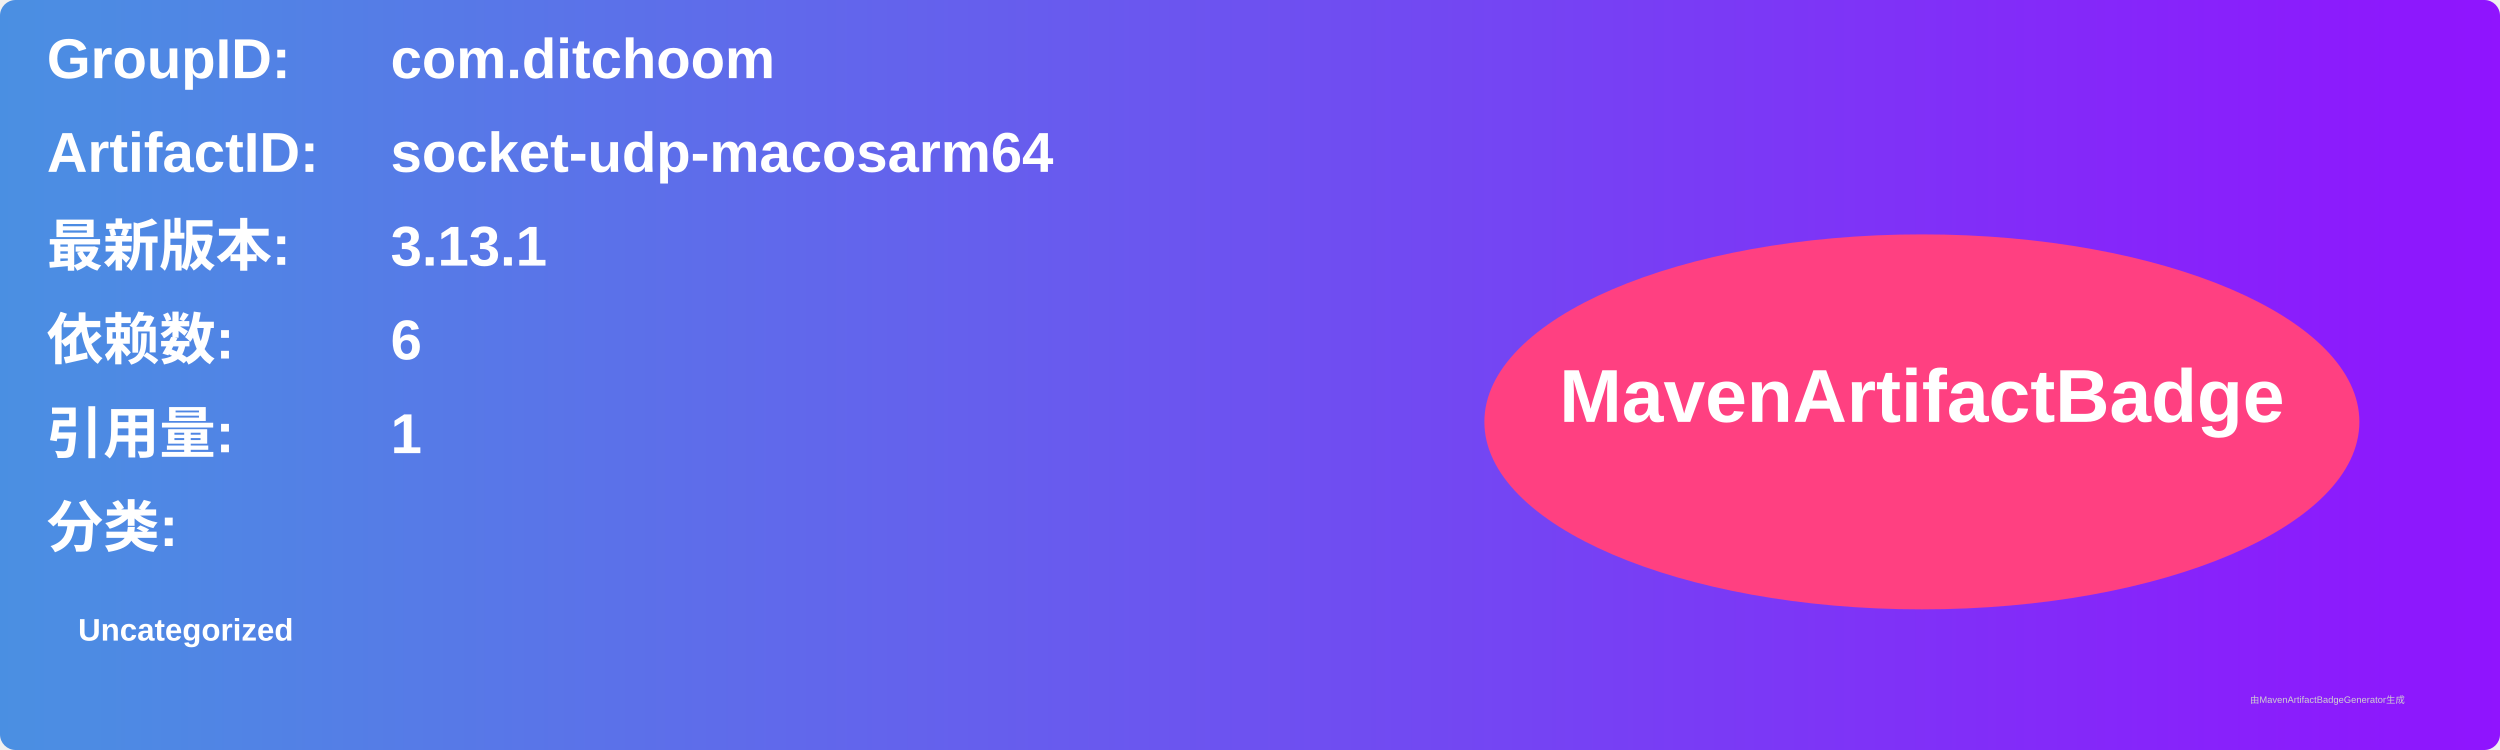
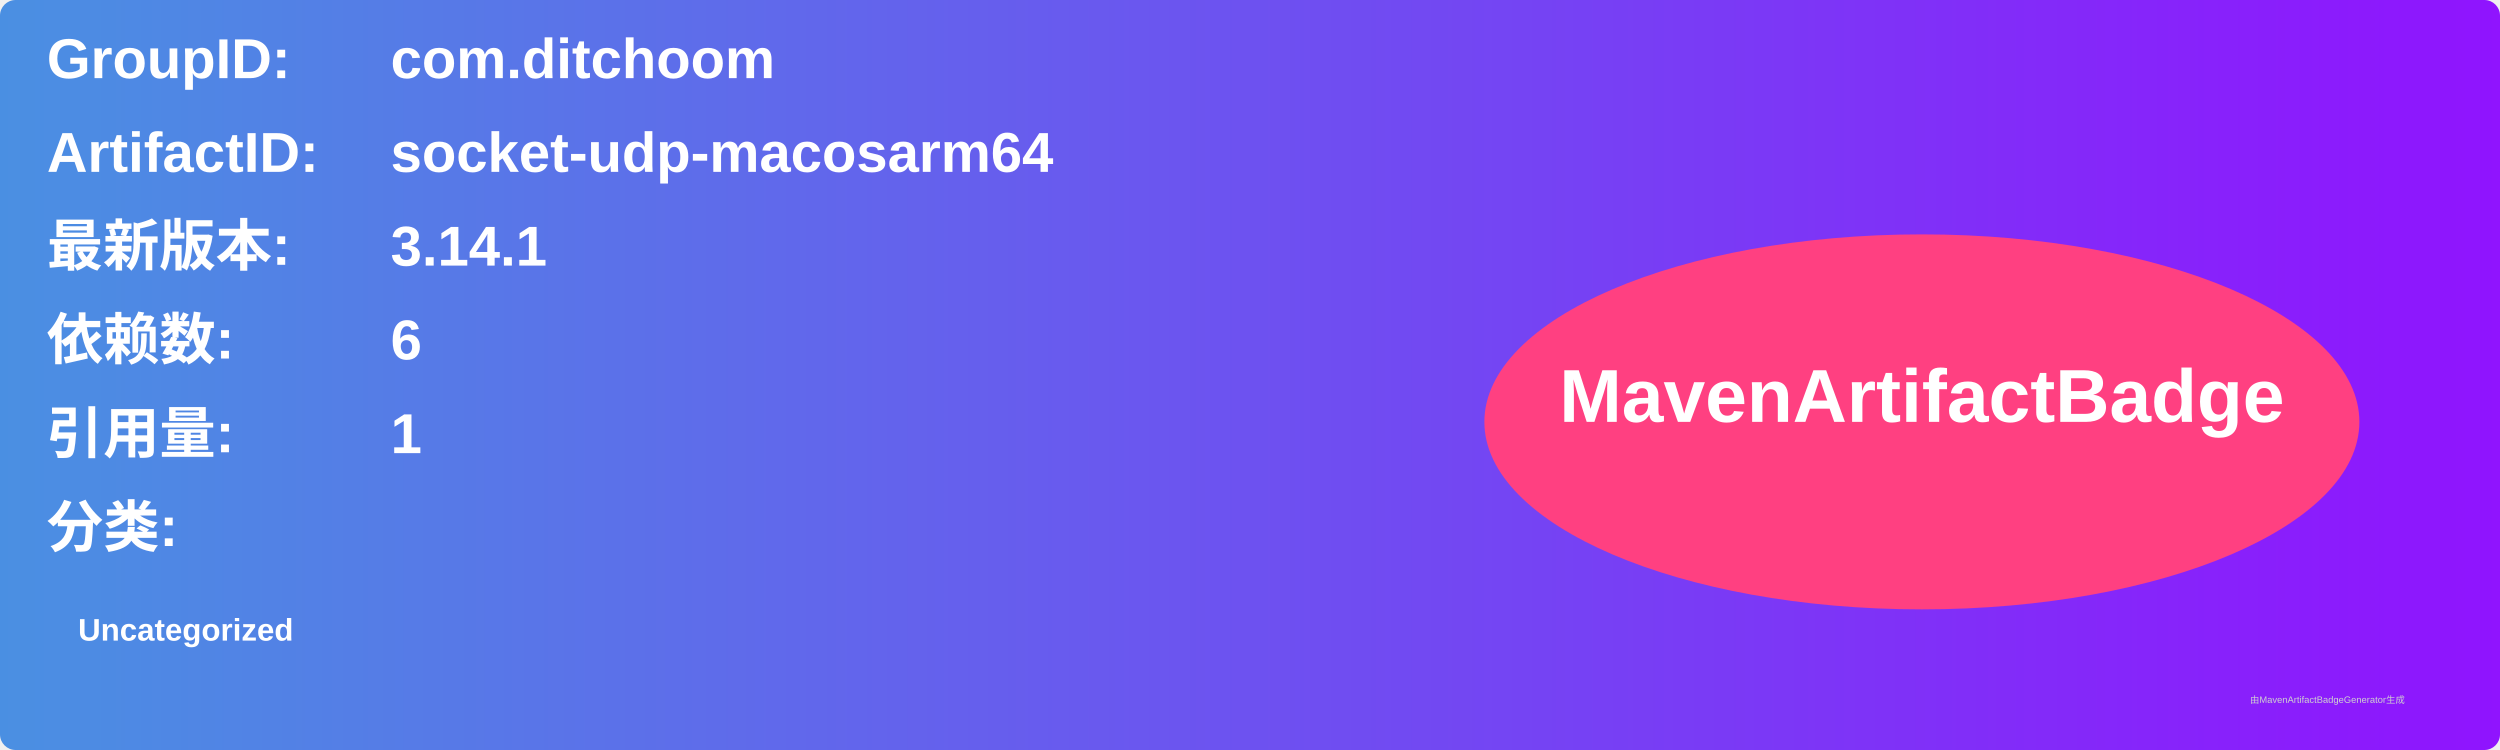
<svg xmlns="http://www.w3.org/2000/svg" width="800" height="240" viewBox="0 0 800 240">
  <linearGradient id="grad" x1="0%" y1="0%" x2="100%" y2="0%">
    <stop offset="0%" stop-color="#4a90e2" />
    <stop offset="100%" stop-color="#9013fe" />
  </linearGradient>
  <rect width="100%" height="100%" rx="5" ry="5" fill="url(#grad)" />
  <g transform="translate(15, 15)">
    <text x="0" y="10" font-family="Arial" font-size="18" fill="white" font-weight="bold" width="260">GroupID:</text>
    <text x="110" y="10" font-family="Arial" font-size="18" fill="white" font-weight="bold" width="460">com.ditchoom</text>
    <text x="0" y="40" font-family="Arial" font-size="18" fill="white" font-weight="bold" width="260">ArtifactID:</text>
    <text x="110" y="40" font-family="Arial" font-size="18" fill="white" font-weight="bold" width="460">socket-udp-macosarm64</text>
    <text x="0" y="70" font-family="Arial" font-size="18" fill="white" font-weight="bold">最新版本:</text>
    <text x="110" y="70" font-family="Arial" font-size="18" fill="white" font-weight="bold">
-       <tspan font-weight="bold">3.13.1</tspan>
+       <tspan font-weight="bold">3.14.1</tspan>
    </text>
    <text x="0" y="100" font-family="Arial" font-size="18" fill="white" font-weight="bold">依赖数: </text>
    <text x="110" y="100" font-family="Arial" font-size="18" fill="white">
      <tspan font-weight="bold">6</tspan>
    </text>
    <text x="0" y="130" font-family="Arial" font-size="18" fill="white" font-weight="bold">引用量: </text>
    <text x="110" y="130" font-family="Arial" font-size="18" fill="white">
      <tspan font-weight="bold">1</tspan>
    </text>
    <text x="0" y="160" font-family="Arial" font-size="18" fill="white" font-weight="bold">分类:</text>
    <text x="10" y="190" font-family="Arial" font-size="10" fill="white">
      <tspan font-weight="bold">Uncategorized</tspan>
    </text>
    <ellipse cx="600" cy="120" rx="140" ry="60" fill="#ff4081" />
    <text x="600" y="120" text-anchor="middle" font-family="Arial" font-size="24" fill="white" font-weight="bold">MavenArtifactBadge</text>
  </g>
  <text x="720" y="225" font-family="Arial" font-size="3" fill="#d0d0d0">由MavenArtifactBadgeGenerator生成</text>
</svg>
